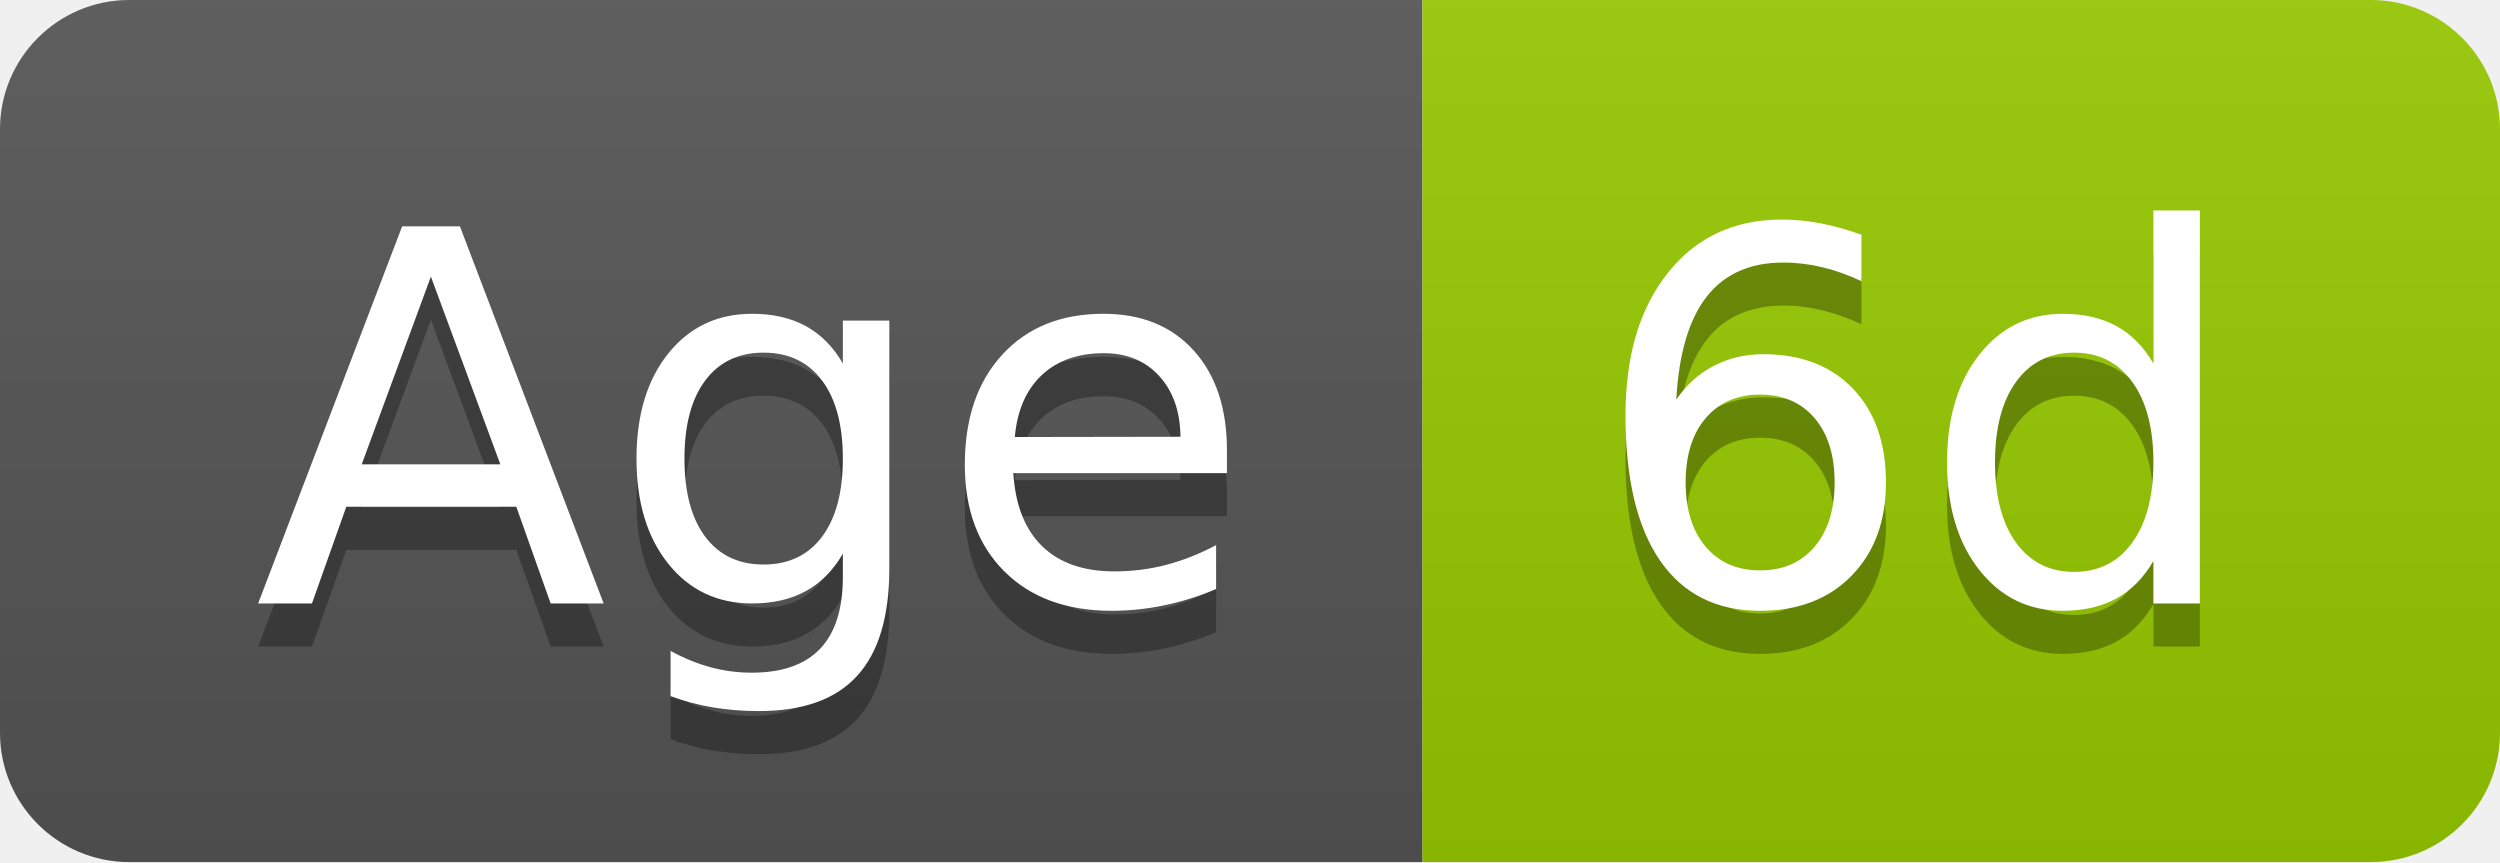
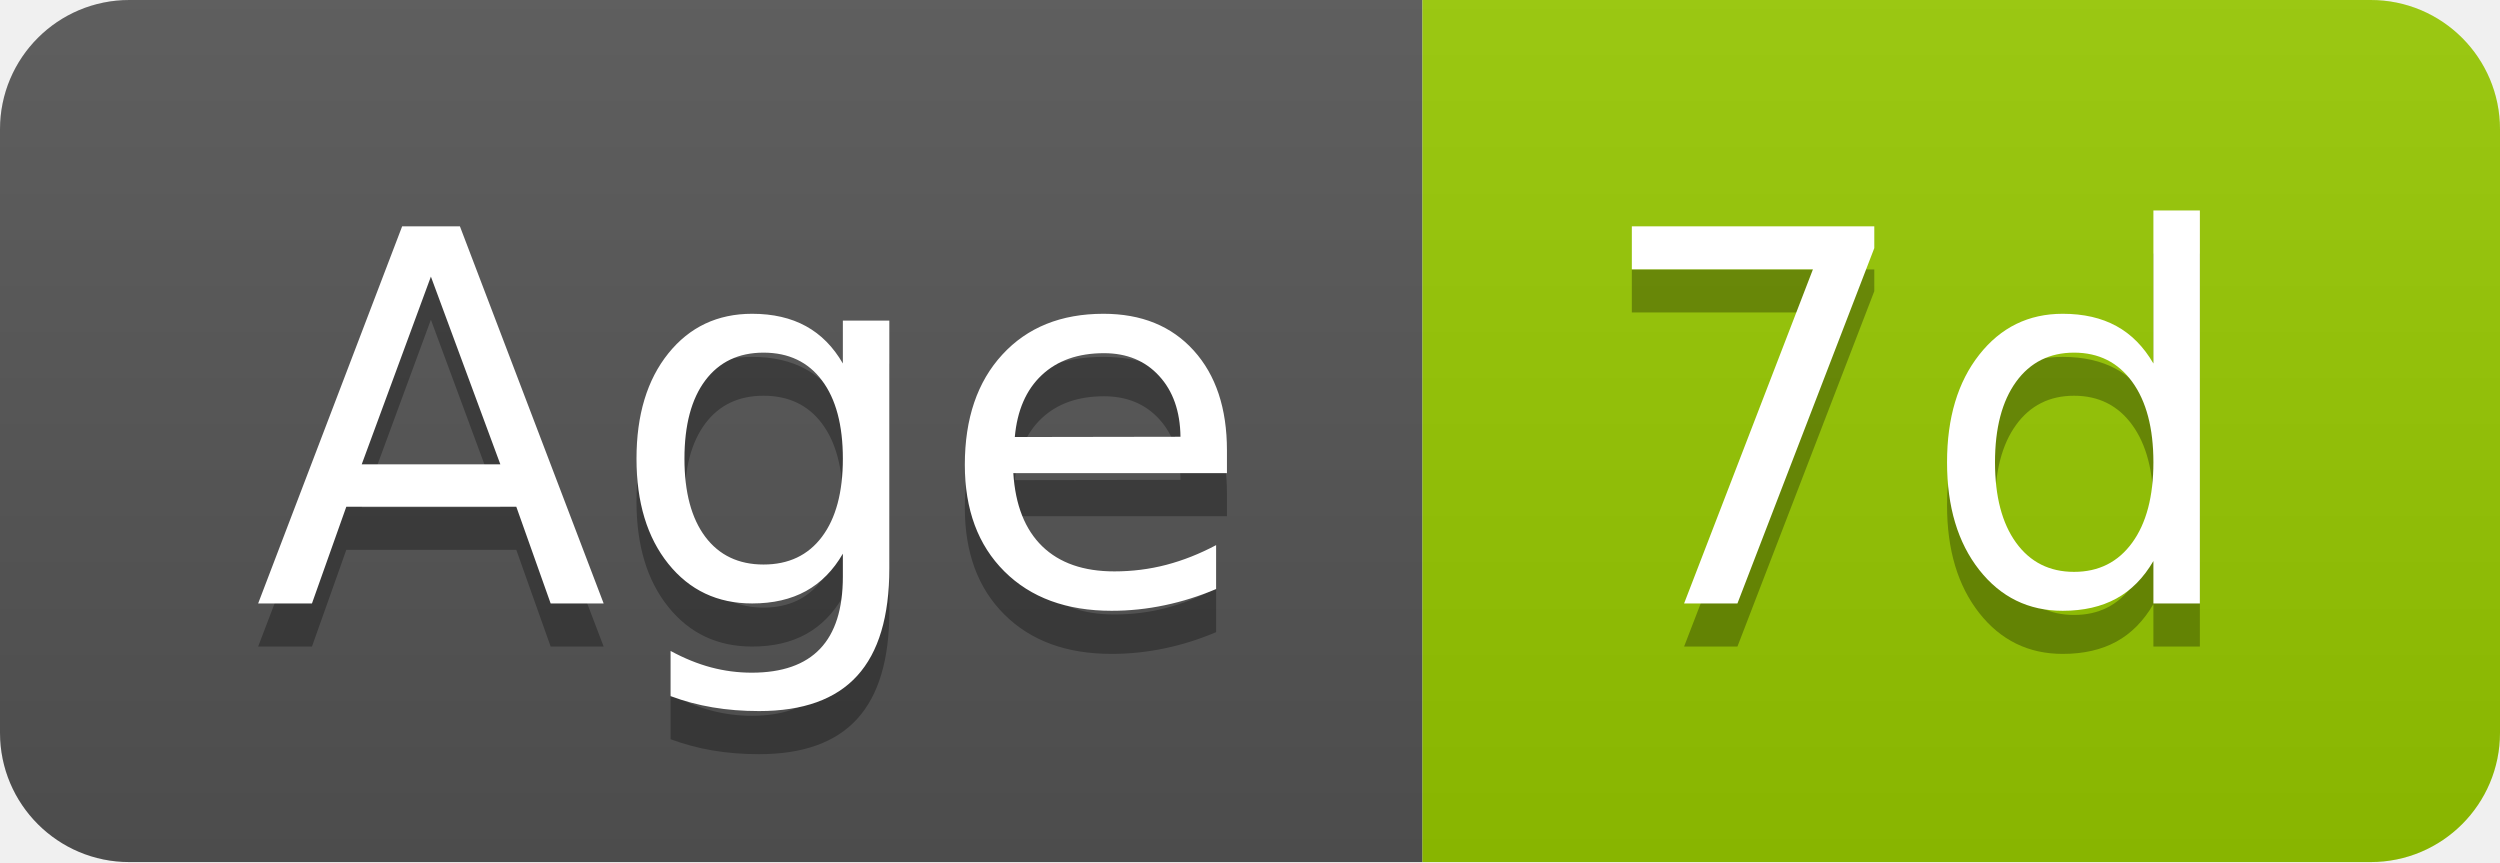
- <svg xmlns="http://www.w3.org/2000/svg" width="58" height="20" role="img" aria-label="Age: 6d">
+ <svg xmlns="http://www.w3.org/2000/svg" width="58" height="20" role="img" aria-label="Age: 7d">
  <linearGradient id="s" x2="0" y2="100%">
    <stop offset="0" stop-color="#bbb" stop-opacity=".1" />
    <stop offset="1" stop-opacity=".1" />
  </linearGradient>
  <clipPath id="r">
    <rect width="58" height="20" rx="3" fill="#fff" />
  </clipPath>
  <g clip-path="url(#r)">
    <rect width="33" height="20" fill="#555" />
    <rect x="33" width="25" height="20" fill="#97ca00" />
    <rect width="58" height="20" fill="url(#s)" />
  </g>
  <g fill="#fff" text-anchor="middle" font-family="Verdana,Geneva,DejaVu Sans,sans-serif" text-rendering="geometricPrecision" font-size="120">
    <text aria-hidden="true" x="175" y="150" fill="#010101" fill-opacity=".3" transform="scale(.1)" textLength="228">Age</text>
    <text x="175" y="140" transform="scale(.1)" fill="#fff" textLength="228">Age</text>
-     <text aria-hidden="true" x="445" y="150" fill="#010101" fill-opacity=".3" transform="scale(.1)" textLength="152">6d</text>
-     <text x="445" y="140" transform="scale(.1)" fill="#fff" textLength="152">6d</text>
+     <text aria-hidden="true" x="445" y="150" fill="#010101" fill-opacity=".3" transform="scale(.1)" textLength="152">7d</text>
+     <text x="445" y="140" transform="scale(.1)" fill="#fff" textLength="152">7d</text>
  </g>
</svg>
